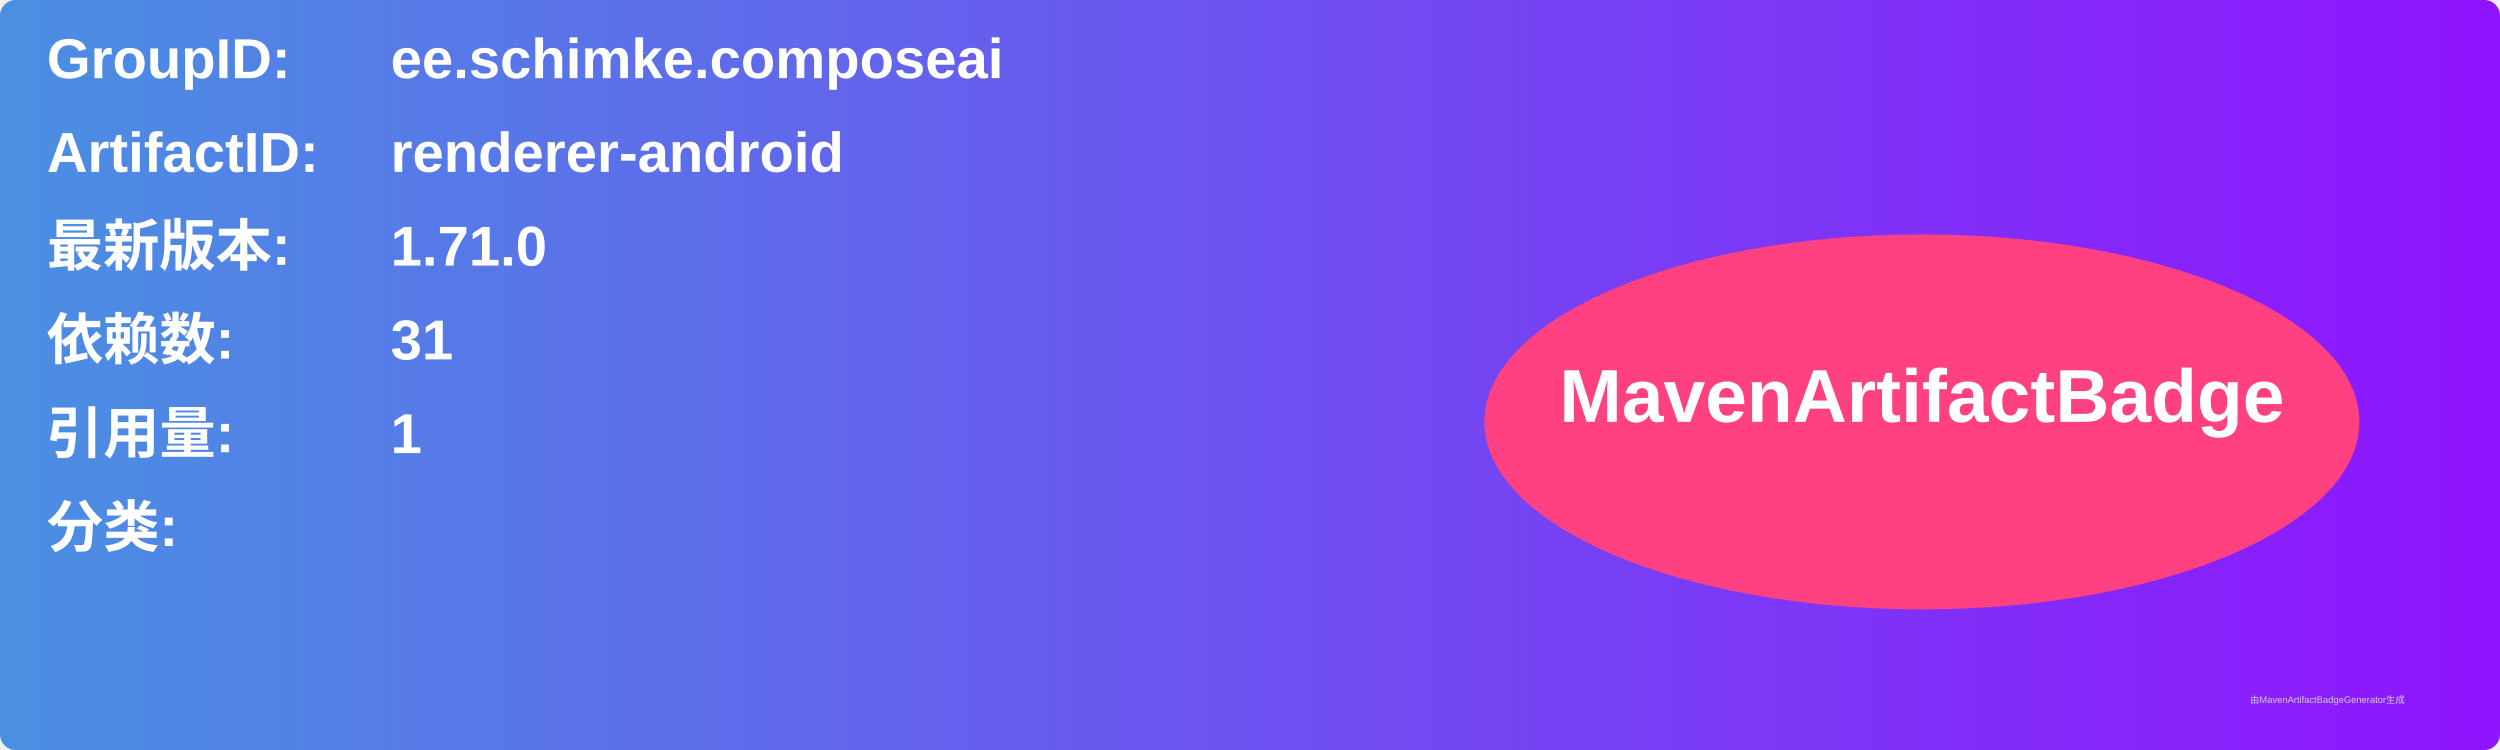
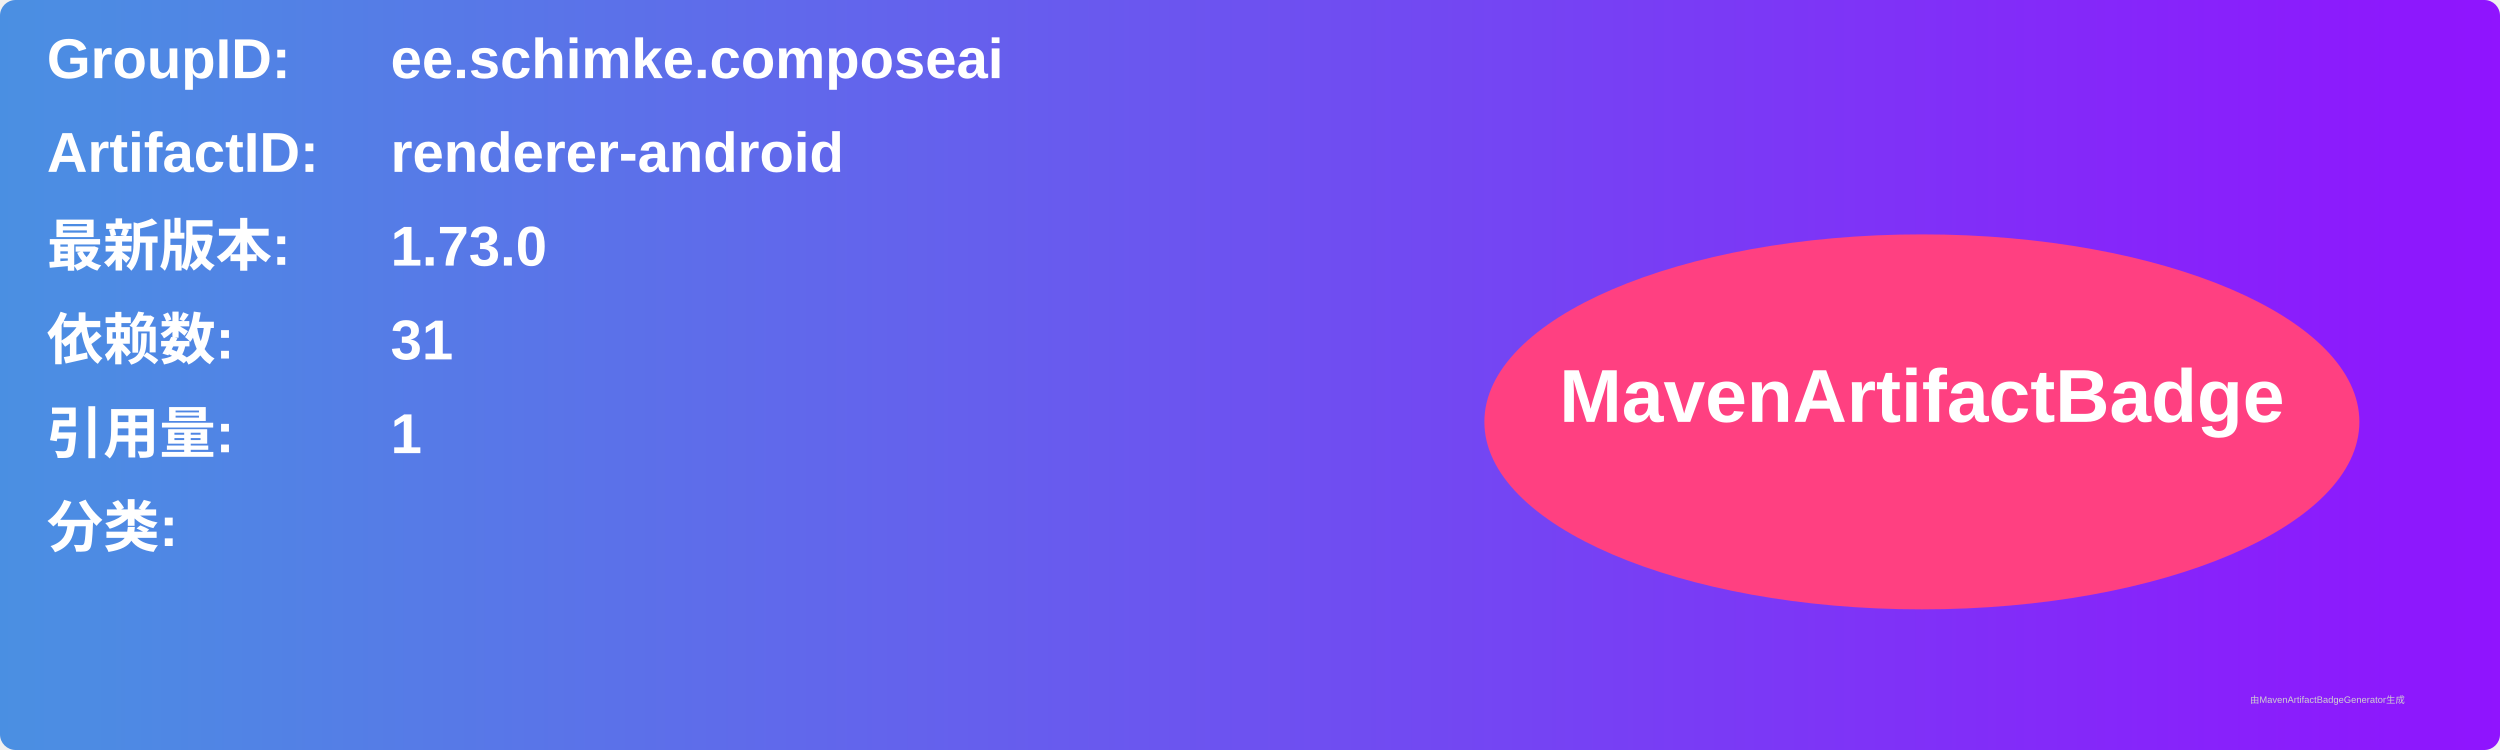
<svg xmlns="http://www.w3.org/2000/svg" width="800" height="240" viewBox="0 0 800 240">
  <linearGradient id="grad" x1="0%" y1="0%" x2="100%" y2="0%">
    <stop offset="0%" stop-color="#4a90e2" />
    <stop offset="100%" stop-color="#9013fe" />
  </linearGradient>
  <rect width="100%" height="100%" rx="5" ry="5" fill="url(#grad)" />
  <g transform="translate(15, 15)">
    <text x="0" y="10" font-family="Arial" font-size="18" fill="white" font-weight="bold" width="260">GroupID:</text>
    <text x="110" y="10" font-family="Arial" font-size="18" fill="white" font-weight="bold" width="460">ee.schimke.composeai</text>
    <text x="0" y="40" font-family="Arial" font-size="18" fill="white" font-weight="bold" width="260">ArtifactID:</text>
    <text x="110" y="40" font-family="Arial" font-size="18" fill="white" font-weight="bold" width="460">renderer-android</text>
    <text x="0" y="70" font-family="Arial" font-size="18" fill="white" font-weight="bold">最新版本:</text>
    <text x="110" y="70" font-family="Arial" font-size="18" fill="white" font-weight="bold">
-       <tspan font-weight="bold">1.71.0</tspan>
+       <tspan font-weight="bold">1.73.0</tspan>
    </text>
    <text x="0" y="100" font-family="Arial" font-size="18" fill="white" font-weight="bold">依赖数: </text>
    <text x="110" y="100" font-family="Arial" font-size="18" fill="white">
      <tspan font-weight="bold">31</tspan>
    </text>
    <text x="0" y="130" font-family="Arial" font-size="18" fill="white" font-weight="bold">引用量: </text>
    <text x="110" y="130" font-family="Arial" font-size="18" fill="white">
      <tspan font-weight="bold">1</tspan>
    </text>
    <text x="0" y="160" font-family="Arial" font-size="18" fill="white" font-weight="bold">分类:</text>
    <text x="10" y="190" font-family="Arial" font-size="10" fill="white">
      <tspan font-weight="bold" />
    </text>
    <ellipse cx="600" cy="120" rx="140" ry="60" fill="#ff4081" />
    <text x="600" y="120" text-anchor="middle" font-family="Arial" font-size="24" fill="white" font-weight="bold">MavenArtifactBadge</text>
  </g>
  <text x="720" y="225" font-family="Arial" font-size="3" fill="#d0d0d0">由MavenArtifactBadgeGenerator生成</text>
</svg>
